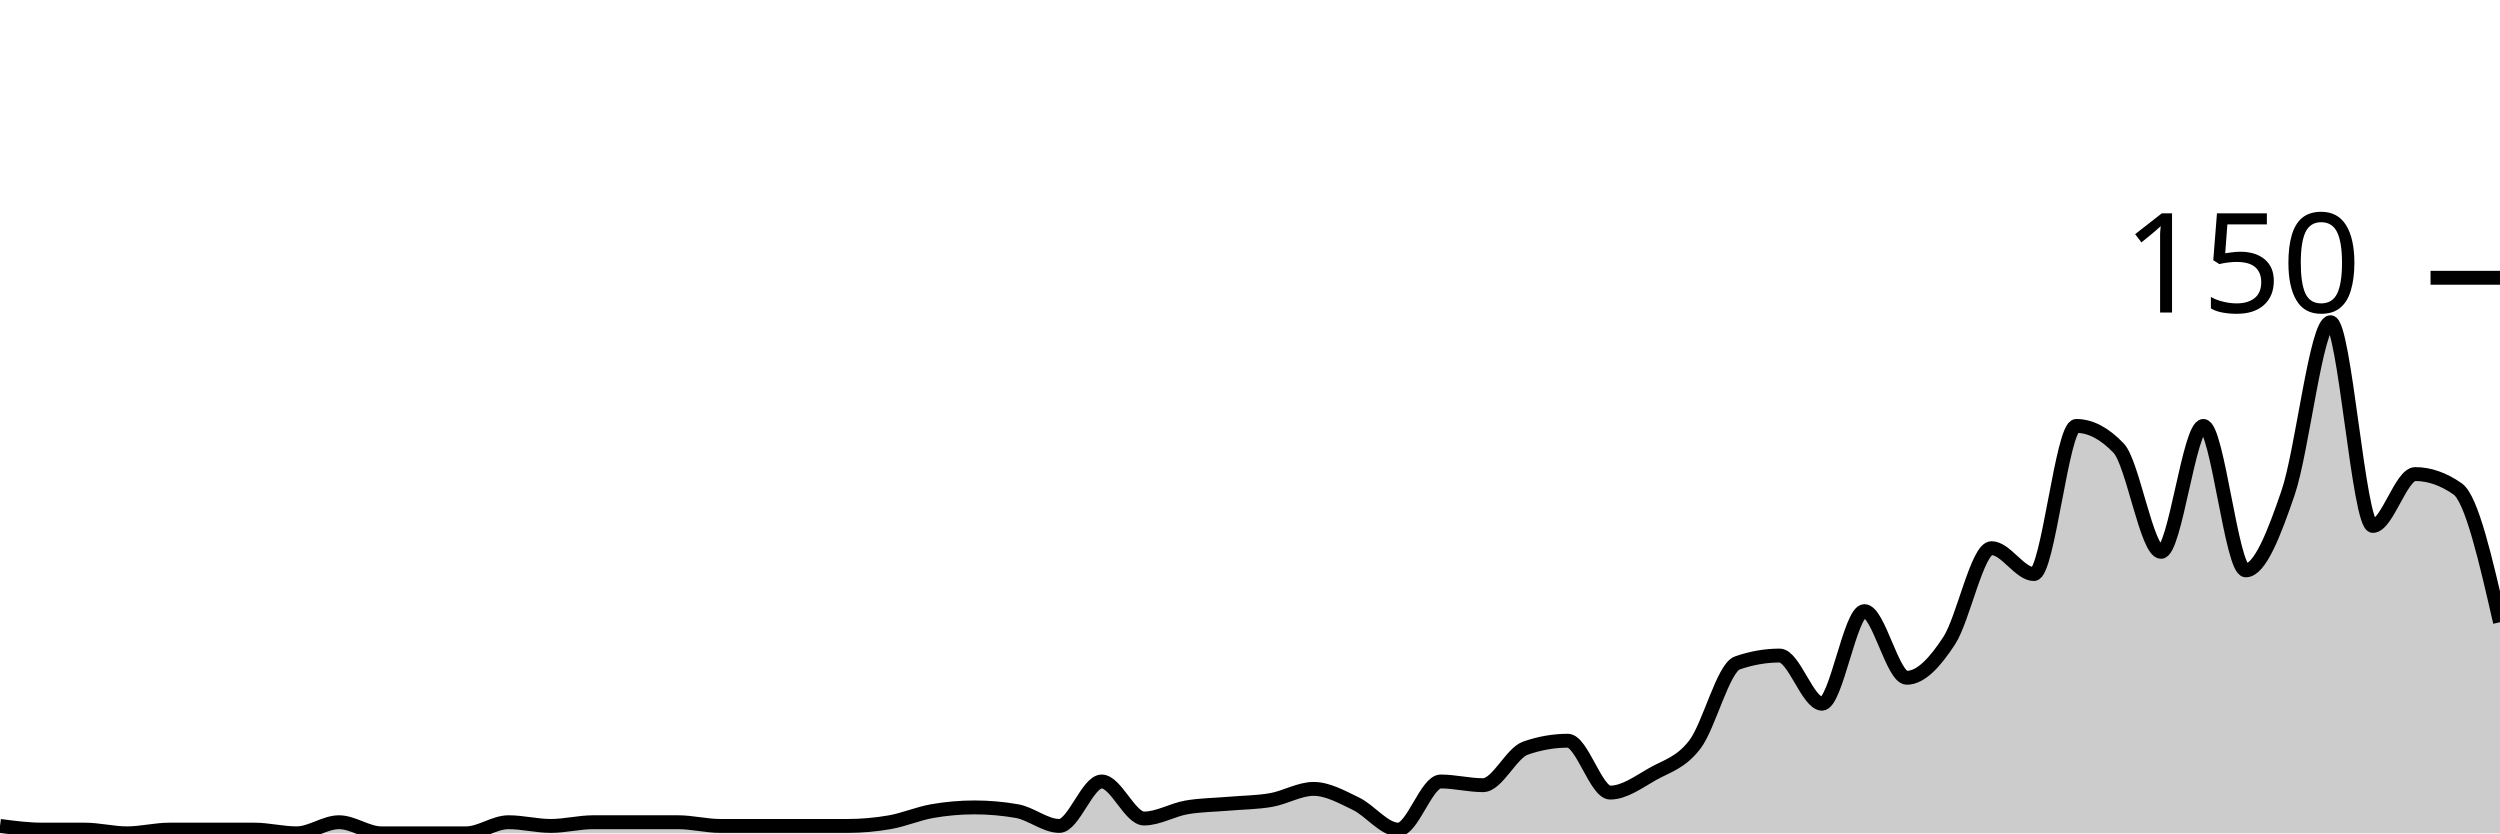
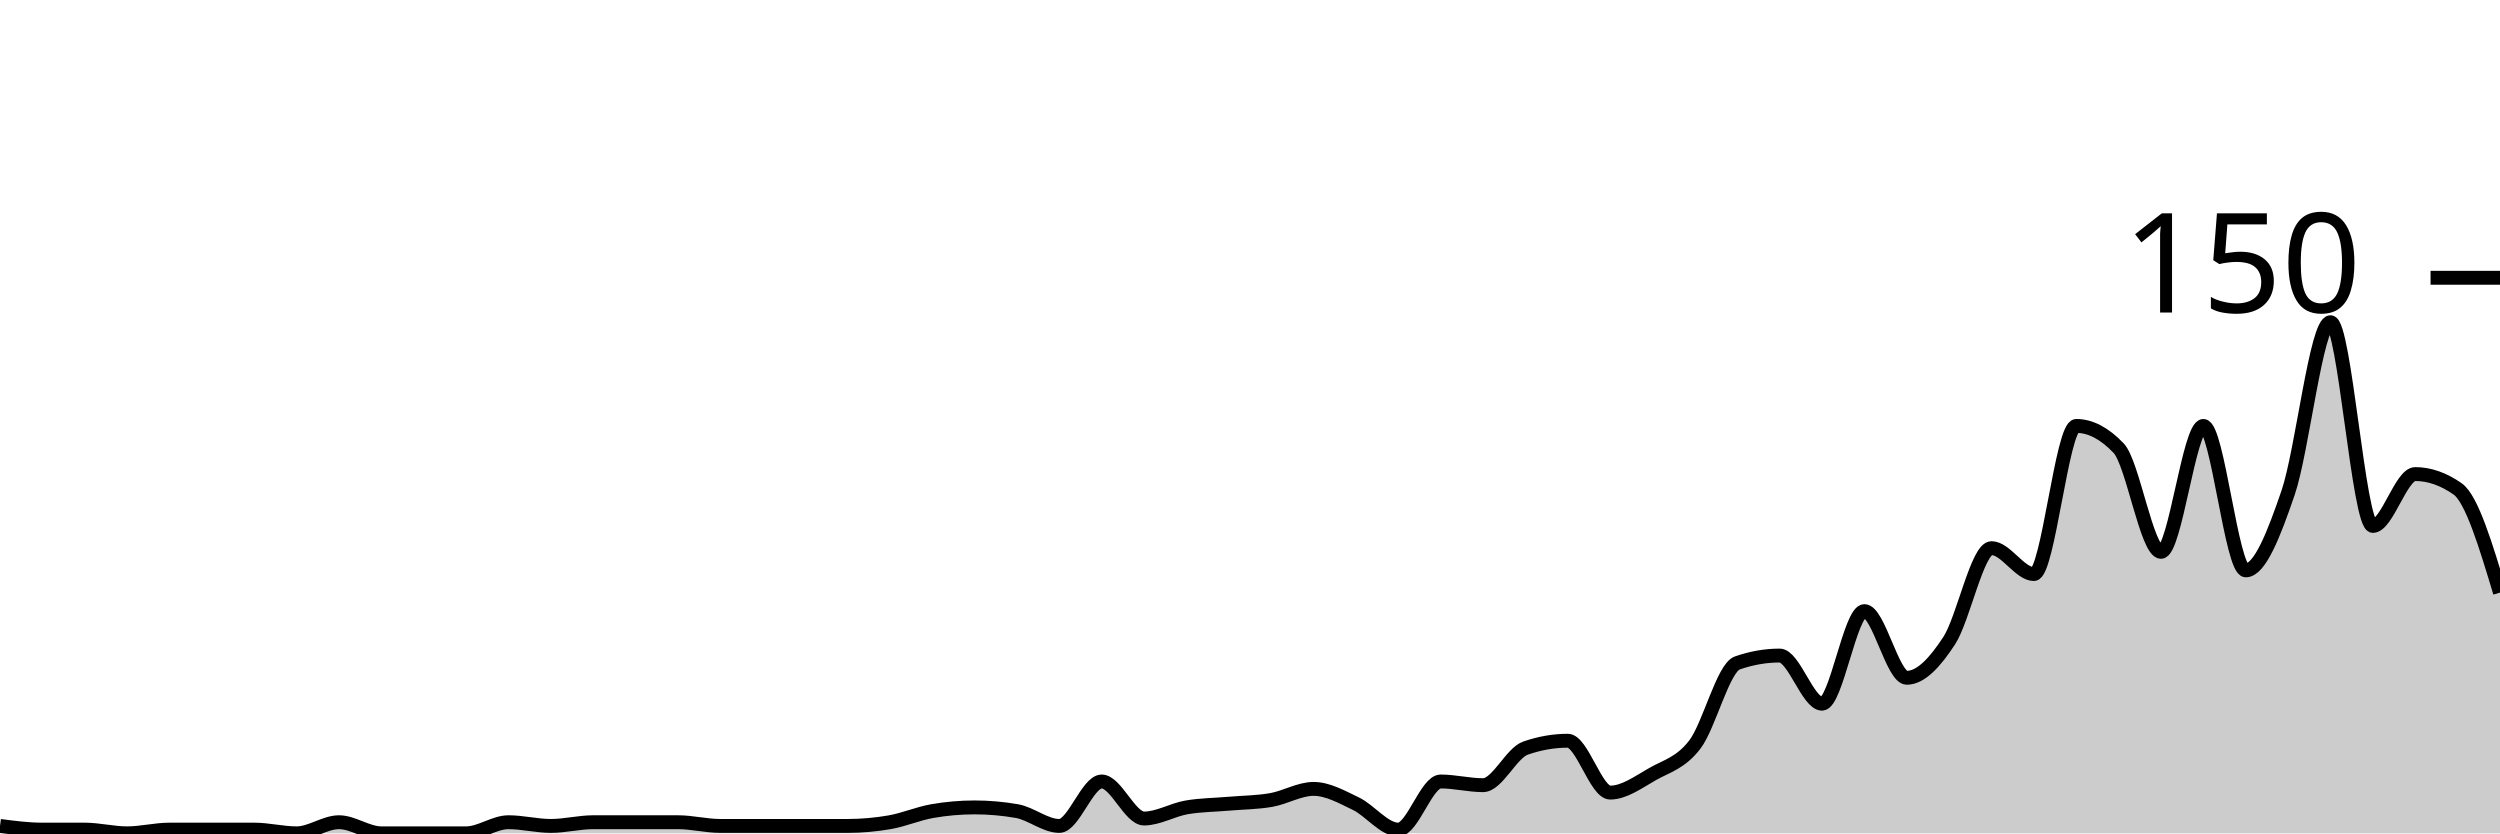
<svg xmlns="http://www.w3.org/2000/svg" viewBox="0 0 180 60">
  <g transform="translate(0,20)">
-     <path class="area" fill="rgba(0, 0, 0, 0.2)" d="M0,39.467C1.017,39.6,2.034,39.733,3.051,39.733C4.068,39.733,5.085,39.733,6.102,39.733C7.119,39.733,8.136,40,9.153,40C10.169,40,11.186,39.733,12.203,39.733C13.22,39.733,14.237,39.733,15.254,39.733C16.271,39.733,17.288,39.733,18.305,39.733C19.322,39.733,20.339,40,21.356,40C22.373,40,23.39,39.2,24.407,39.2C25.424,39.2,26.441,40,27.458,40C28.475,40,29.492,40,30.508,40C31.525,40,32.542,40,33.559,40C34.576,40,35.593,39.2,36.61,39.2C37.627,39.2,38.644,39.467,39.661,39.467C40.678,39.467,41.695,39.2,42.712,39.2C43.729,39.2,44.746,39.2,45.763,39.2C46.78,39.2,47.797,39.2,48.814,39.2C49.831,39.2,50.847,39.467,51.864,39.467C52.881,39.467,53.898,39.467,54.915,39.467C55.932,39.467,56.949,39.467,57.966,39.467C58.983,39.467,60,39.467,61.017,39.467C62.034,39.467,63.051,39.378,64.068,39.2C65.085,39.022,66.102,38.578,67.119,38.4C68.136,38.222,69.153,38.133,70.169,38.133C71.186,38.133,72.203,38.222,73.22,38.4C74.237,38.578,75.254,39.467,76.271,39.467C77.288,39.467,78.305,36.267,79.322,36.267C80.339,36.267,81.356,38.933,82.373,38.933C83.39,38.933,84.407,38.311,85.424,38.133C86.441,37.956,87.458,37.956,88.475,37.867C89.492,37.778,90.508,37.778,91.525,37.6C92.542,37.422,93.559,36.8,94.576,36.8C95.593,36.8,96.61,37.378,97.627,37.867C98.644,38.356,99.661,39.733,100.678,39.733C101.695,39.733,102.712,36.267,103.729,36.267C104.746,36.267,105.763,36.533,106.78,36.533C107.797,36.533,108.814,34.222,109.831,33.867C110.847,33.511,111.864,33.333,112.881,33.333C113.898,33.333,114.915,37.067,115.932,37.067C116.949,37.067,117.966,36.311,118.983,35.733C120,35.156,121.017,34.933,122.034,33.6C123.051,32.267,124.068,28.089,125.085,27.733C126.102,27.378,127.119,27.2,128.136,27.2C129.153,27.2,130.169,30.667,131.186,30.667C132.203,30.667,133.22,24,134.237,24C135.254,24,136.271,28.8,137.288,28.8C138.305,28.8,139.322,27.689,140.339,26.133C141.356,24.578,142.373,19.467,143.39,19.467C144.407,19.467,145.424,21.333,146.441,21.333C147.458,21.333,148.475,10.667,149.492,10.667C150.508,10.667,151.525,11.2,152.542,12.267C153.559,13.333,154.576,19.733,155.593,19.733C156.61,19.733,157.627,10.667,158.644,10.667C159.661,10.667,160.678,21.067,161.695,21.067C162.712,21.067,163.729,18.444,164.746,15.467C165.763,12.489,166.78,3.2,167.797,3.2C168.814,3.2,169.831,17.867,170.847,17.867C171.864,17.867,172.881,14.133,173.898,14.133C174.915,14.133,175.932,14.489,176.949,15.2C177.966,15.911,178.983,20.356,180,24.8L180,40C178.983,40,177.966,40,176.949,40C175.932,40,174.915,40,173.898,40C172.881,40,171.864,40,170.847,40C169.831,40,168.814,40,167.797,40C166.78,40,165.763,40,164.746,40C163.729,40,162.712,40,161.695,40C160.678,40,159.661,40,158.644,40C157.627,40,156.61,40,155.593,40C154.576,40,153.559,40,152.542,40C151.525,40,150.508,40,149.492,40C148.475,40,147.458,40,146.441,40C145.424,40,144.407,40,143.39,40C142.373,40,141.356,40,140.339,40C139.322,40,138.305,40,137.288,40C136.271,40,135.254,40,134.237,40C133.22,40,132.203,40,131.186,40C130.169,40,129.153,40,128.136,40C127.119,40,126.102,40,125.085,40C124.068,40,123.051,40,122.034,40C121.017,40,120,40,118.983,40C117.966,40,116.949,40,115.932,40C114.915,40,113.898,40,112.881,40C111.864,40,110.847,40,109.831,40C108.814,40,107.797,40,106.78,40C105.763,40,104.746,40,103.729,40C102.712,40,101.695,40,100.678,40C99.661,40,98.644,40,97.627,40C96.61,40,95.593,40,94.576,40C93.559,40,92.542,40,91.525,40C90.508,40,89.492,40,88.475,40C87.458,40,86.441,40,85.424,40C84.407,40,83.39,40,82.373,40C81.356,40,80.339,40,79.322,40C78.305,40,77.288,40,76.271,40C75.254,40,74.237,40,73.22,40C72.203,40,71.186,40,70.169,40C69.153,40,68.136,40,67.119,40C66.102,40,65.085,40,64.068,40C63.051,40,62.034,40,61.017,40C60,40,58.983,40,57.966,40C56.949,40,55.932,40,54.915,40C53.898,40,52.881,40,51.864,40C50.847,40,49.831,40,48.814,40C47.797,40,46.78,40,45.763,40C44.746,40,43.729,40,42.712,40C41.695,40,40.678,40,39.661,40C38.644,40,37.627,40,36.61,40C35.593,40,34.576,40,33.559,40C32.542,40,31.525,40,30.508,40C29.492,40,28.475,40,27.458,40C26.441,40,25.424,40,24.407,40C23.39,40,22.373,40,21.356,40C20.339,40,19.322,40,18.305,40C17.288,40,16.271,40,15.254,40C14.237,40,13.22,40,12.203,40C11.186,40,10.169,40,9.153,40C8.136,40,7.119,40,6.102,40C5.085,40,4.068,40,3.051,40C2.034,40,1.017,40,0,40Z" />
-     <path class="line" stroke="black" fill="none" d="M0,39.467C1.017,39.6,2.034,39.733,3.051,39.733C4.068,39.733,5.085,39.733,6.102,39.733C7.119,39.733,8.136,40,9.153,40C10.169,40,11.186,39.733,12.203,39.733C13.22,39.733,14.237,39.733,15.254,39.733C16.271,39.733,17.288,39.733,18.305,39.733C19.322,39.733,20.339,40,21.356,40C22.373,40,23.39,39.2,24.407,39.2C25.424,39.2,26.441,40,27.458,40C28.475,40,29.492,40,30.508,40C31.525,40,32.542,40,33.559,40C34.576,40,35.593,39.2,36.61,39.2C37.627,39.2,38.644,39.467,39.661,39.467C40.678,39.467,41.695,39.2,42.712,39.2C43.729,39.2,44.746,39.2,45.763,39.2C46.78,39.2,47.797,39.2,48.814,39.2C49.831,39.2,50.847,39.467,51.864,39.467C52.881,39.467,53.898,39.467,54.915,39.467C55.932,39.467,56.949,39.467,57.966,39.467C58.983,39.467,60,39.467,61.017,39.467C62.034,39.467,63.051,39.378,64.068,39.2C65.085,39.022,66.102,38.578,67.119,38.4C68.136,38.222,69.153,38.133,70.169,38.133C71.186,38.133,72.203,38.222,73.22,38.4C74.237,38.578,75.254,39.467,76.271,39.467C77.288,39.467,78.305,36.267,79.322,36.267C80.339,36.267,81.356,38.933,82.373,38.933C83.39,38.933,84.407,38.311,85.424,38.133C86.441,37.956,87.458,37.956,88.475,37.867C89.492,37.778,90.508,37.778,91.525,37.6C92.542,37.422,93.559,36.8,94.576,36.8C95.593,36.8,96.61,37.378,97.627,37.867C98.644,38.356,99.661,39.733,100.678,39.733C101.695,39.733,102.712,36.267,103.729,36.267C104.746,36.267,105.763,36.533,106.78,36.533C107.797,36.533,108.814,34.222,109.831,33.867C110.847,33.511,111.864,33.333,112.881,33.333C113.898,33.333,114.915,37.067,115.932,37.067C116.949,37.067,117.966,36.311,118.983,35.733C120,35.156,121.017,34.933,122.034,33.6C123.051,32.267,124.068,28.089,125.085,27.733C126.102,27.378,127.119,27.2,128.136,27.2C129.153,27.2,130.169,30.667,131.186,30.667C132.203,30.667,133.22,24,134.237,24C135.254,24,136.271,28.8,137.288,28.8C138.305,28.8,139.322,27.689,140.339,26.133C141.356,24.578,142.373,19.467,143.39,19.467C144.407,19.467,145.424,21.333,146.441,21.333C147.458,21.333,148.475,10.667,149.492,10.667C150.508,10.667,151.525,11.2,152.542,12.267C153.559,13.333,154.576,19.733,155.593,19.733C156.61,19.733,157.627,10.667,158.644,10.667C159.661,10.667,160.678,21.067,161.695,21.067C162.712,21.067,163.729,18.444,164.746,15.467C165.763,12.489,166.78,3.2,167.797,3.2C168.814,3.2,169.831,17.867,170.847,17.867C171.864,17.867,172.881,14.133,173.898,14.133C174.915,14.133,175.932,14.489,176.949,15.2C177.966,15.911,178.983,20.356,180,24.8" />
+     <path class="area" fill="rgba(0, 0, 0, 0.2)" d="M0,39.467C1.017,39.6,2.034,39.733,3.051,39.733C4.068,39.733,5.085,39.733,6.102,39.733C7.119,39.733,8.136,40,9.153,40C10.169,40,11.186,39.733,12.203,39.733C13.22,39.733,14.237,39.733,15.254,39.733C16.271,39.733,17.288,39.733,18.305,39.733C19.322,39.733,20.339,40,21.356,40C22.373,40,23.39,39.2,24.407,39.2C25.424,39.2,26.441,40,27.458,40C28.475,40,29.492,40,30.508,40C31.525,40,32.542,40,33.559,40C34.576,40,35.593,39.2,36.61,39.2C37.627,39.2,38.644,39.467,39.661,39.467C40.678,39.467,41.695,39.2,42.712,39.2C43.729,39.2,44.746,39.2,45.763,39.2C46.78,39.2,47.797,39.2,48.814,39.2C49.831,39.2,50.847,39.467,51.864,39.467C52.881,39.467,53.898,39.467,54.915,39.467C55.932,39.467,56.949,39.467,57.966,39.467C58.983,39.467,60,39.467,61.017,39.467C62.034,39.467,63.051,39.378,64.068,39.2C65.085,39.022,66.102,38.578,67.119,38.4C68.136,38.222,69.153,38.133,70.169,38.133C71.186,38.133,72.203,38.222,73.22,38.4C74.237,38.578,75.254,39.467,76.271,39.467C77.288,39.467,78.305,36.267,79.322,36.267C80.339,36.267,81.356,38.933,82.373,38.933C83.39,38.933,84.407,38.311,85.424,38.133C86.441,37.956,87.458,37.956,88.475,37.867C89.492,37.778,90.508,37.778,91.525,37.6C92.542,37.422,93.559,36.8,94.576,36.8C95.593,36.8,96.61,37.378,97.627,37.867C98.644,38.356,99.661,39.733,100.678,39.733C101.695,39.733,102.712,36.267,103.729,36.267C104.746,36.267,105.763,36.533,106.78,36.533C107.797,36.533,108.814,34.222,109.831,33.867C110.847,33.511,111.864,33.333,112.881,33.333C113.898,33.333,114.915,37.067,115.932,37.067C116.949,37.067,117.966,36.311,118.983,35.733C120,35.156,121.017,34.933,122.034,33.6C123.051,32.267,124.068,28.089,125.085,27.733C126.102,27.378,127.119,27.2,128.136,27.2C129.153,27.2,130.169,30.667,131.186,30.667C132.203,30.667,133.22,24,134.237,24C135.254,24,136.271,28.8,137.288,28.8C138.305,28.8,139.322,27.689,140.339,26.133C141.356,24.578,142.373,19.467,143.39,19.467C144.407,19.467,145.424,21.333,146.441,21.333C147.458,21.333,148.475,10.667,149.492,10.667C150.508,10.667,151.525,11.2,152.542,12.267C153.559,13.333,154.576,19.733,155.593,19.733C156.61,19.733,157.627,10.667,158.644,10.667C159.661,10.667,160.678,21.067,161.695,21.067C162.712,21.067,163.729,18.444,164.746,15.467C165.763,12.489,166.78,3.2,167.797,3.2C168.814,3.2,169.831,17.867,170.847,17.867C171.864,17.867,172.881,14.133,173.898,14.133C174.915,14.133,175.932,14.489,176.949,15.2C177.966,15.911,178.983,19.289,180,22.667L180,40C178.983,40,177.966,40,176.949,40C175.932,40,174.915,40,173.898,40C172.881,40,171.864,40,170.847,40C169.831,40,168.814,40,167.797,40C166.78,40,165.763,40,164.746,40C163.729,40,162.712,40,161.695,40C160.678,40,159.661,40,158.644,40C157.627,40,156.61,40,155.593,40C154.576,40,153.559,40,152.542,40C151.525,40,150.508,40,149.492,40C148.475,40,147.458,40,146.441,40C145.424,40,144.407,40,143.39,40C142.373,40,141.356,40,140.339,40C139.322,40,138.305,40,137.288,40C136.271,40,135.254,40,134.237,40C133.22,40,132.203,40,131.186,40C130.169,40,129.153,40,128.136,40C127.119,40,126.102,40,125.085,40C124.068,40,123.051,40,122.034,40C121.017,40,120,40,118.983,40C117.966,40,116.949,40,115.932,40C114.915,40,113.898,40,112.881,40C111.864,40,110.847,40,109.831,40C108.814,40,107.797,40,106.78,40C105.763,40,104.746,40,103.729,40C102.712,40,101.695,40,100.678,40C99.661,40,98.644,40,97.627,40C96.61,40,95.593,40,94.576,40C93.559,40,92.542,40,91.525,40C90.508,40,89.492,40,88.475,40C87.458,40,86.441,40,85.424,40C84.407,40,83.39,40,82.373,40C81.356,40,80.339,40,79.322,40C78.305,40,77.288,40,76.271,40C75.254,40,74.237,40,73.22,40C72.203,40,71.186,40,70.169,40C69.153,40,68.136,40,67.119,40C66.102,40,65.085,40,64.068,40C63.051,40,62.034,40,61.017,40C60,40,58.983,40,57.966,40C56.949,40,55.932,40,54.915,40C53.898,40,52.881,40,51.864,40C50.847,40,49.831,40,48.814,40C47.797,40,46.78,40,45.763,40C44.746,40,43.729,40,42.712,40C41.695,40,40.678,40,39.661,40C38.644,40,37.627,40,36.61,40C35.593,40,34.576,40,33.559,40C32.542,40,31.525,40,30.508,40C29.492,40,28.475,40,27.458,40C26.441,40,25.424,40,24.407,40C23.39,40,22.373,40,21.356,40C20.339,40,19.322,40,18.305,40C17.288,40,16.271,40,15.254,40C14.237,40,13.22,40,12.203,40C11.186,40,10.169,40,9.153,40C8.136,40,7.119,40,6.102,40C5.085,40,4.068,40,3.051,40C2.034,40,1.017,40,0,40Z" />
+     <path class="line" stroke="black" fill="none" d="M0,39.467C1.017,39.6,2.034,39.733,3.051,39.733C4.068,39.733,5.085,39.733,6.102,39.733C7.119,39.733,8.136,40,9.153,40C10.169,40,11.186,39.733,12.203,39.733C13.22,39.733,14.237,39.733,15.254,39.733C16.271,39.733,17.288,39.733,18.305,39.733C19.322,39.733,20.339,40,21.356,40C22.373,40,23.39,39.2,24.407,39.2C25.424,39.2,26.441,40,27.458,40C28.475,40,29.492,40,30.508,40C31.525,40,32.542,40,33.559,40C34.576,40,35.593,39.2,36.61,39.2C37.627,39.2,38.644,39.467,39.661,39.467C40.678,39.467,41.695,39.2,42.712,39.2C43.729,39.2,44.746,39.2,45.763,39.2C46.78,39.2,47.797,39.2,48.814,39.2C49.831,39.2,50.847,39.467,51.864,39.467C52.881,39.467,53.898,39.467,54.915,39.467C55.932,39.467,56.949,39.467,57.966,39.467C58.983,39.467,60,39.467,61.017,39.467C62.034,39.467,63.051,39.378,64.068,39.2C65.085,39.022,66.102,38.578,67.119,38.4C68.136,38.222,69.153,38.133,70.169,38.133C71.186,38.133,72.203,38.222,73.22,38.4C74.237,38.578,75.254,39.467,76.271,39.467C77.288,39.467,78.305,36.267,79.322,36.267C80.339,36.267,81.356,38.933,82.373,38.933C83.39,38.933,84.407,38.311,85.424,38.133C86.441,37.956,87.458,37.956,88.475,37.867C89.492,37.778,90.508,37.778,91.525,37.6C92.542,37.422,93.559,36.8,94.576,36.8C95.593,36.8,96.61,37.378,97.627,37.867C98.644,38.356,99.661,39.733,100.678,39.733C101.695,39.733,102.712,36.267,103.729,36.267C104.746,36.267,105.763,36.533,106.78,36.533C107.797,36.533,108.814,34.222,109.831,33.867C110.847,33.511,111.864,33.333,112.881,33.333C113.898,33.333,114.915,37.067,115.932,37.067C116.949,37.067,117.966,36.311,118.983,35.733C120,35.156,121.017,34.933,122.034,33.6C123.051,32.267,124.068,28.089,125.085,27.733C126.102,27.378,127.119,27.2,128.136,27.2C129.153,27.2,130.169,30.667,131.186,30.667C132.203,30.667,133.22,24,134.237,24C135.254,24,136.271,28.8,137.288,28.8C138.305,28.8,139.322,27.689,140.339,26.133C141.356,24.578,142.373,19.467,143.39,19.467C144.407,19.467,145.424,21.333,146.441,21.333C147.458,21.333,148.475,10.667,149.492,10.667C150.508,10.667,151.525,11.2,152.542,12.267C153.559,13.333,154.576,19.733,155.593,19.733C156.61,19.733,157.627,10.667,158.644,10.667C159.661,10.667,160.678,21.067,161.695,21.067C162.712,21.067,163.729,18.444,164.746,15.467C165.763,12.489,166.78,3.2,167.797,3.2C168.814,3.2,169.831,17.867,170.847,17.867C171.864,17.867,172.881,14.133,173.898,14.133C174.915,14.133,175.932,14.489,176.949,15.2C177.966,15.911,178.983,19.289,180,22.667" />
    <path class="axis-ceiling" stroke-width="1" stroke="black" fill="none" d="M175,0L180,0" />
    <text class="axis-ceiling-label" font-family="sans-serif" text-anchor="end" font-size="10px" x="170" y="2.5">150</text>
  </g>
</svg>
